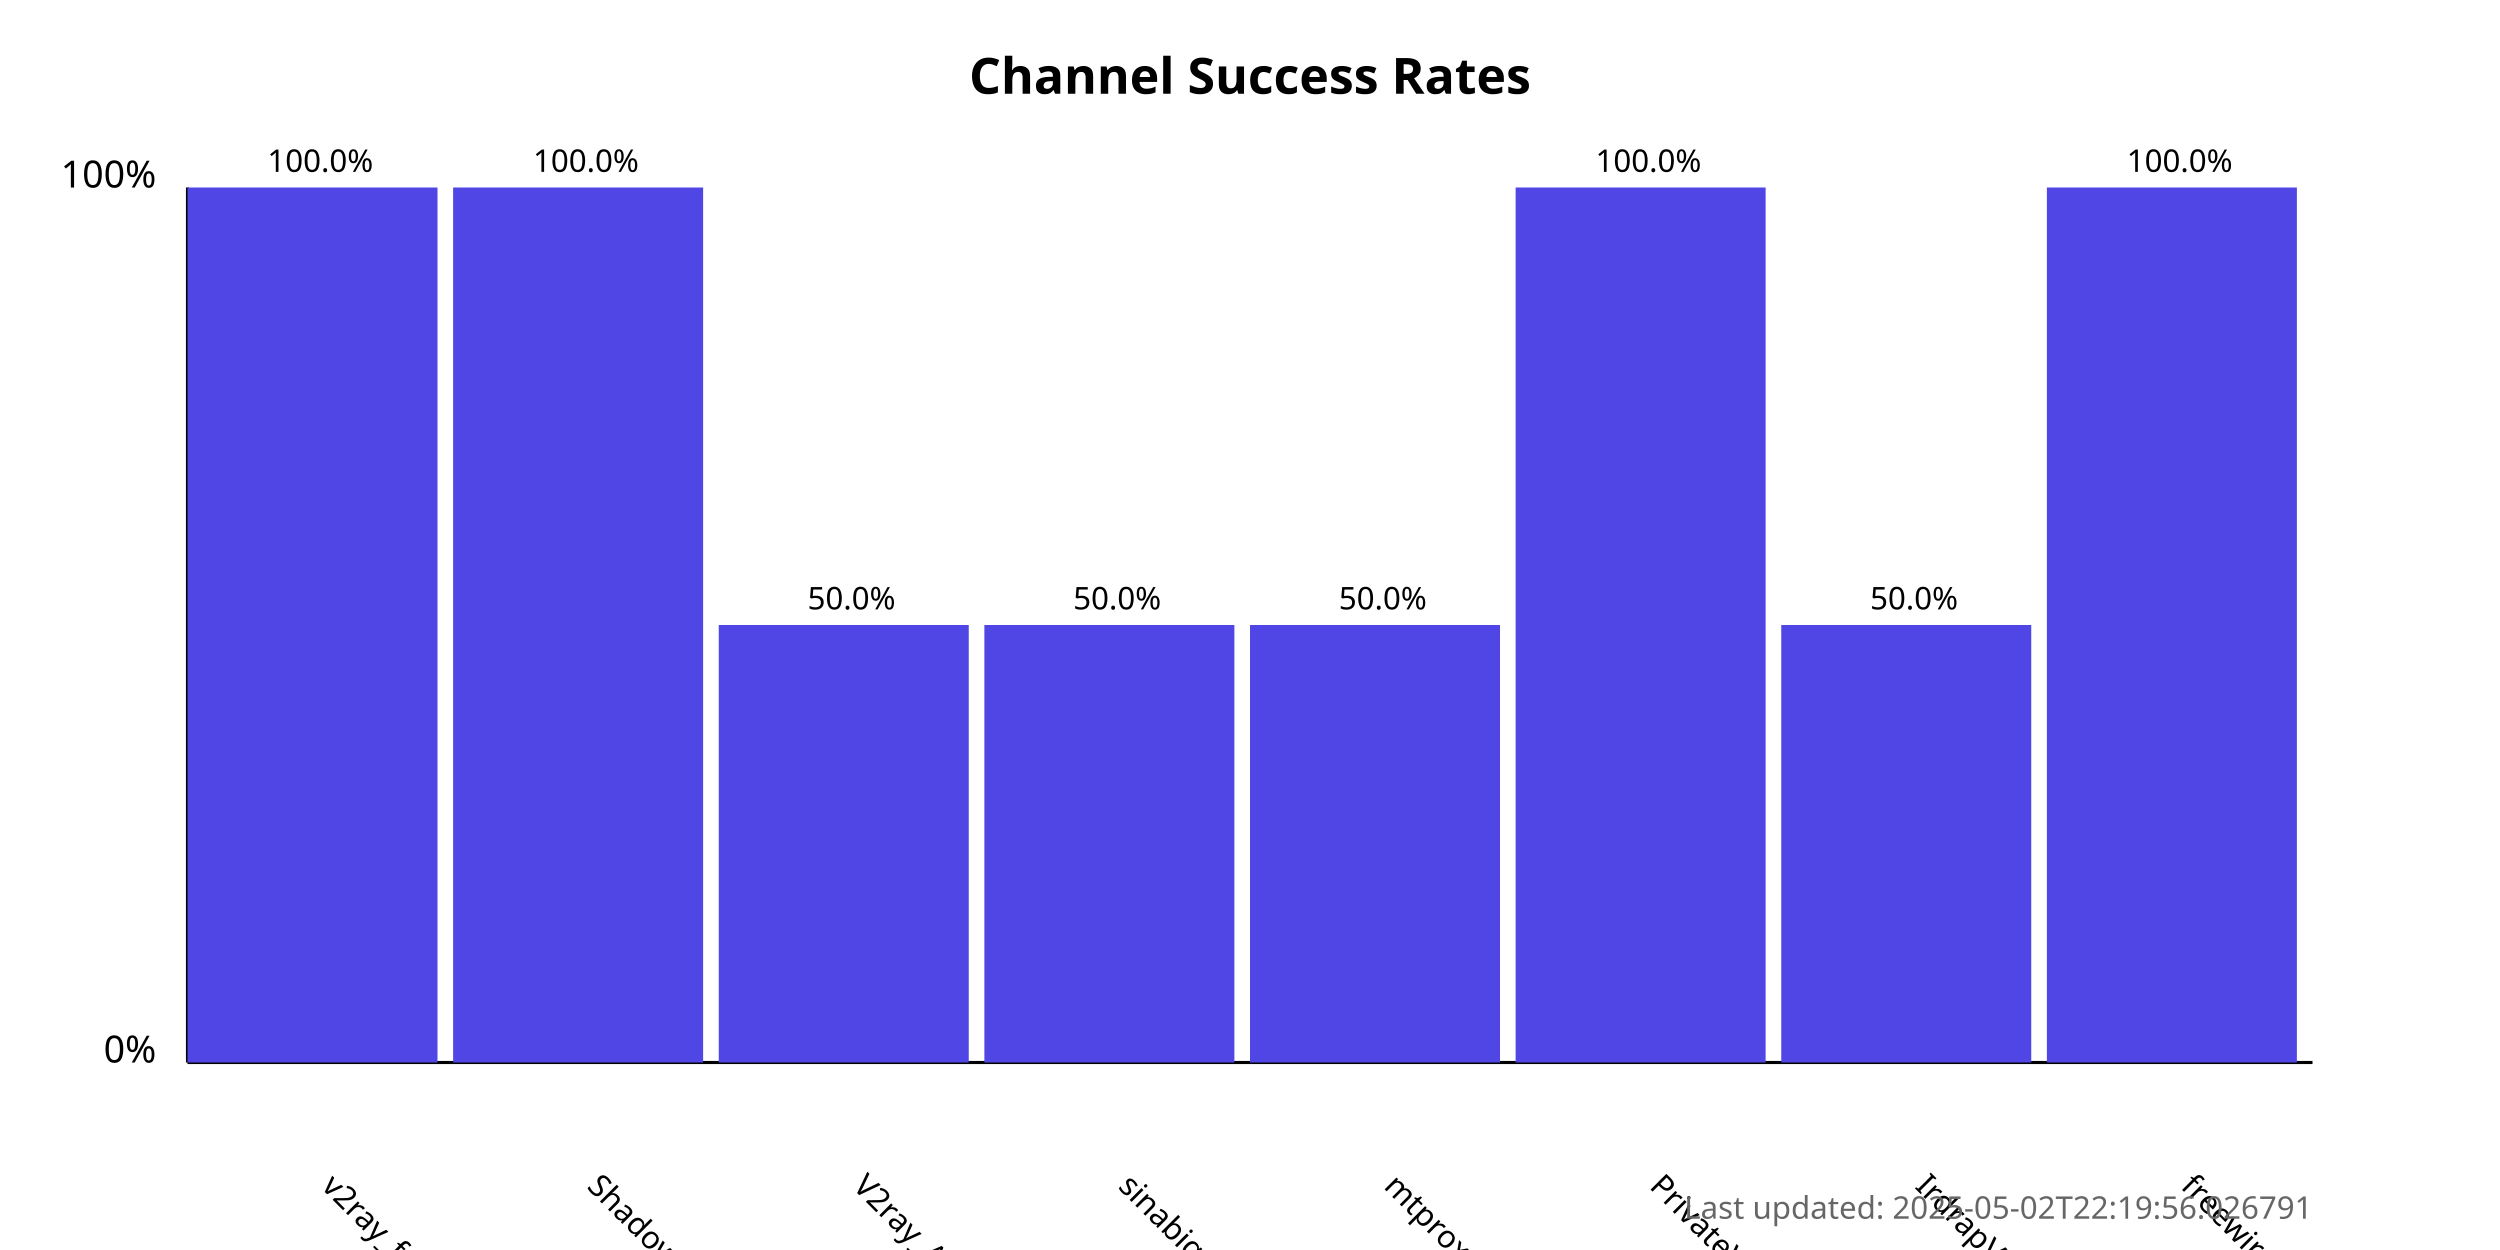
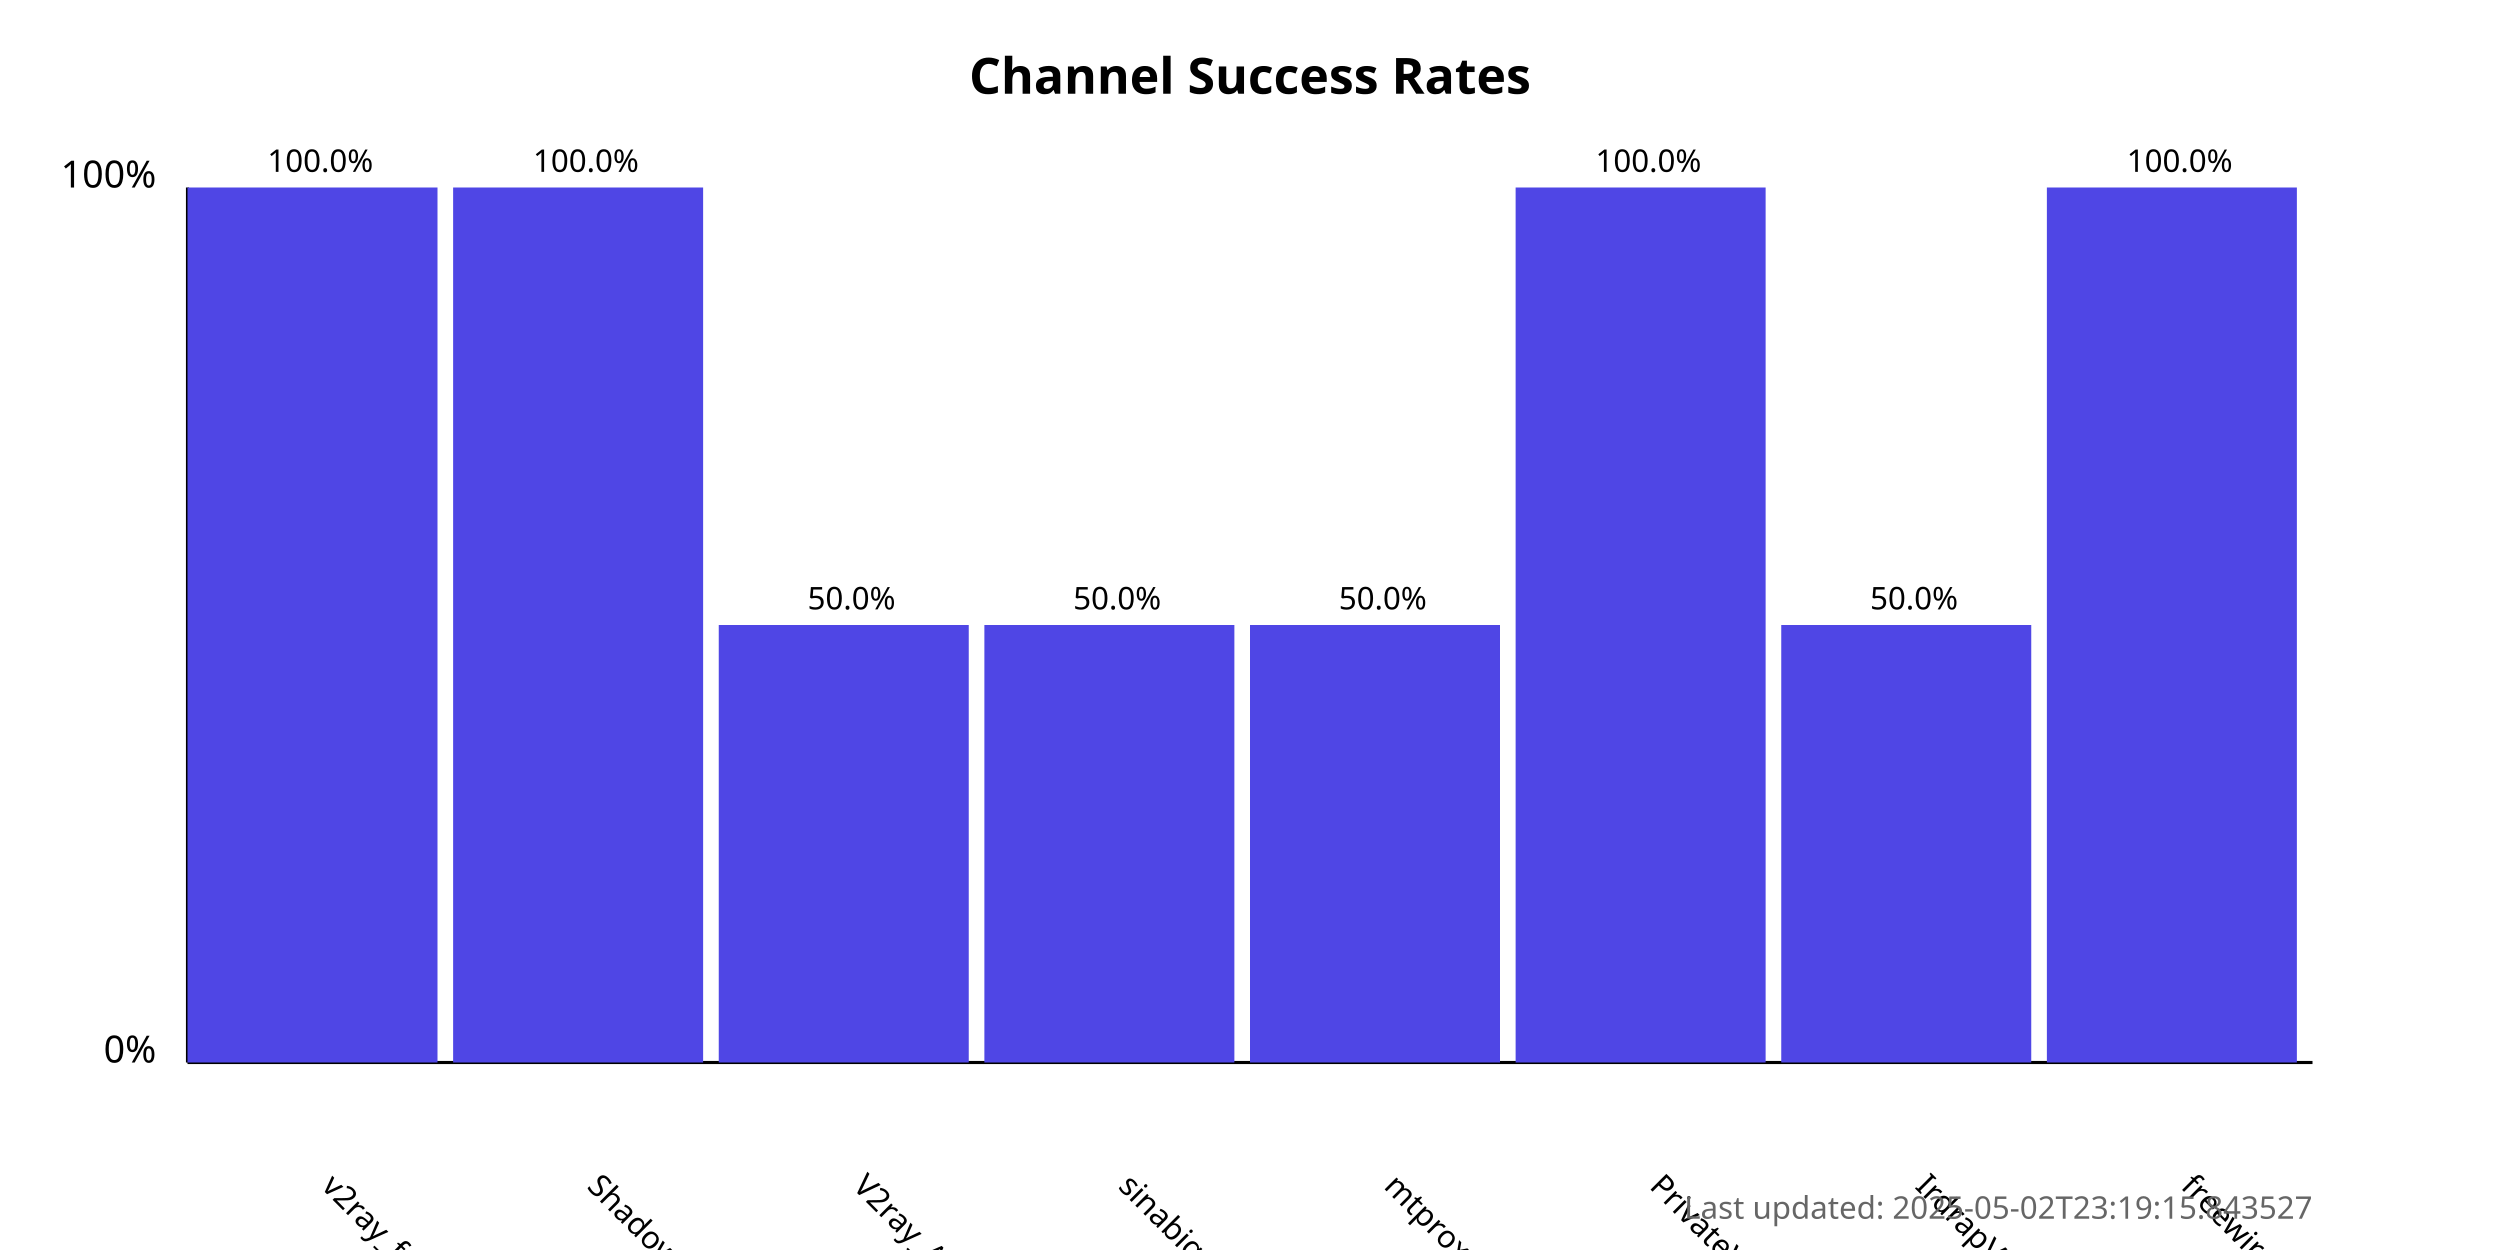
<svg xmlns="http://www.w3.org/2000/svg" width="800" height="400">
  <style>
            .chart-title { font: bold 16px sans-serif; }
            .axis-label { font: 12px sans-serif; }
            .tick-label { font: 10px sans-serif; }
            .bar { fill: #4f46e5; }
            .bar:hover { fill: #6366f1; }
            .timestamp { font: 10px sans-serif; fill: #666; }
        </style>
  <text x="400.0" y="30" text-anchor="middle" class="chart-title">
            Channel Success Rates
        </text>
  <line x1="60" y1="340" x2="60" y2="60" stroke="black" stroke-width="1" />
  <line x1="60" y1="340" x2="740" y2="340" stroke="black" stroke-width="1" />
  <text x="50" y="340" text-anchor="end" class="axis-label">0%</text>
  <text x="50" y="60" text-anchor="end" class="axis-label">100%</text>
  <g>
    <rect x="60" y="60.0" width="80.0" height="280.0" class="bar" />
    <text x="102.5" y="380" transform="rotate(45, 102.5, 380)" text-anchor="start" class="tick-label">
                v2ray_free_conf
            </text>
    <text x="102.5" y="55.0" text-anchor="middle" class="tick-label">
                100.0%
            </text>
  </g>
  <g>
    <rect x="145.0" y="60.0" width="80.0" height="280.0" class="bar" />
    <text x="187.5" y="380" transform="rotate(45, 187.5, 380)" text-anchor="start" class="tick-label">
                ShadowProxy66
            </text>
    <text x="187.5" y="55.0" text-anchor="middle" class="tick-label">
                100.0%
            </text>
  </g>
  <g>
    <rect x="230.0" y="200.0" width="80.0" height="140.0" class="bar" />
    <text x="272.5" y="380" transform="rotate(45, 272.5, 380)" text-anchor="start" class="tick-label">
                V2ray_Alpha
            </text>
    <text x="272.5" y="195.0" text-anchor="middle" class="tick-label">
                50.0%
            </text>
  </g>
  <g>
    <rect x="315.0" y="200.0" width="80.0" height="140.0" class="bar" />
    <text x="357.5" y="380" transform="rotate(45, 357.5, 380)" text-anchor="start" class="tick-label">
                sinabigo
            </text>
    <text x="357.5" y="195.0" text-anchor="middle" class="tick-label">
                50.0%
            </text>
  </g>
  <g>
    <rect x="400.0" y="200.0" width="80.0" height="140.0" class="bar" />
    <text x="442.5" y="380" transform="rotate(45, 442.5, 380)" text-anchor="start" class="tick-label">
                mtproxy_lists
            </text>
    <text x="442.5" y="195.0" text-anchor="middle" class="tick-label">
                50.0%
            </text>
  </g>
  <g>
    <rect x="485.0" y="60.0" width="80.0" height="280.0" class="bar" />
    <text x="527.5" y="380" transform="rotate(45, 527.5, 380)" text-anchor="start" class="tick-label">
                PrivateVPNs
            </text>
    <text x="527.5" y="55.0" text-anchor="middle" class="tick-label">
                100.0%
            </text>
  </g>
  <g>
    <rect x="570.0" y="200.0" width="80.0" height="140.0" class="bar" />
    <text x="612.5" y="380" transform="rotate(45, 612.5, 380)" text-anchor="start" class="tick-label">
                IrdrapVPNnews
            </text>
    <text x="612.5" y="195.0" text-anchor="middle" class="tick-label">
                50.0%
            </text>
  </g>
  <g>
    <rect x="655.0" y="60.0" width="80.0" height="280.0" class="bar" />
    <text x="697.5" y="380" transform="rotate(45, 697.5, 380)" text-anchor="start" class="tick-label">
                freewireguard
            </text>
    <text x="697.5" y="55.0" text-anchor="middle" class="tick-label">
                100.0%
            </text>
  </g>
  <text x="740" y="390" text-anchor="end" class="timestamp">
-             Last updated: 2025-05-02T22:19:56.026791
+             Last updated: 2025-05-02T23:19:15.843527
        </text>
</svg>
